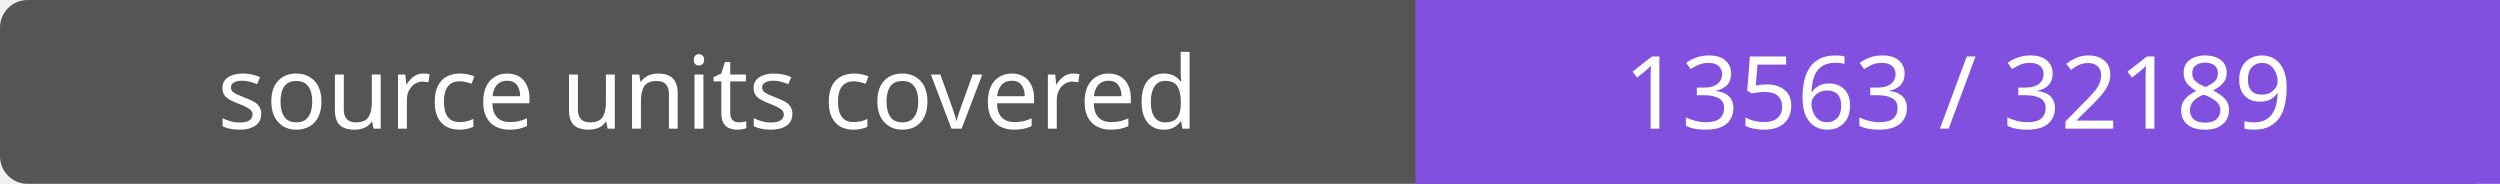
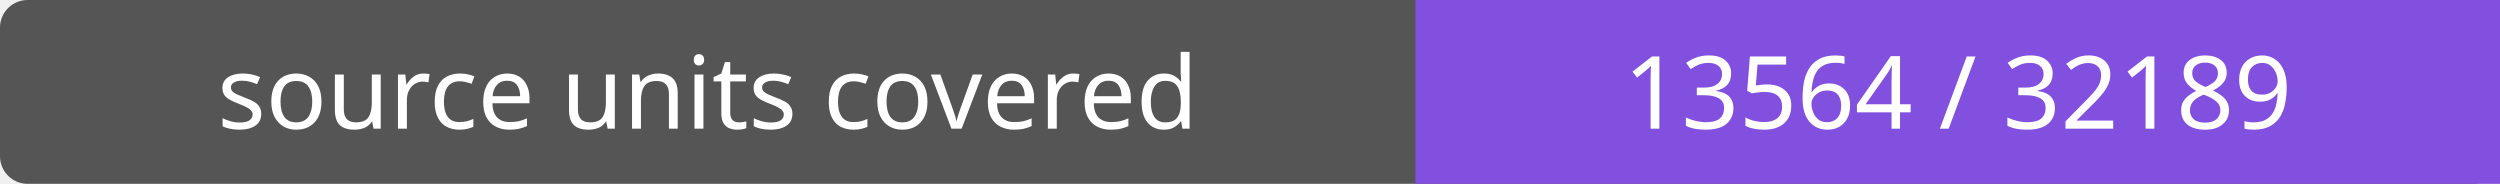
- <svg xmlns="http://www.w3.org/2000/svg" width="272" height="20" role="img" aria-label="source units covered: 13563 / 32189">
+ <svg xmlns="http://www.w3.org/2000/svg" width="272" height="20" role="img" aria-label="source units covered: 13564 / 32189">
  <rect width="272" height="20" rx="3" fill="#555" />
  <path fill="#8250df" d="M154 0h118v20H154z" />
  <g fill="#fff" text-anchor="middle" font-family="Verdana,sans-serif" font-size="11">
    <text x="77.0" y="14">source units covered</text>
-     <text x="213.0" y="14">13563 / 32189</text>
+     <text x="213.0" y="14">13564 / 32189</text>
  </g>
</svg>
